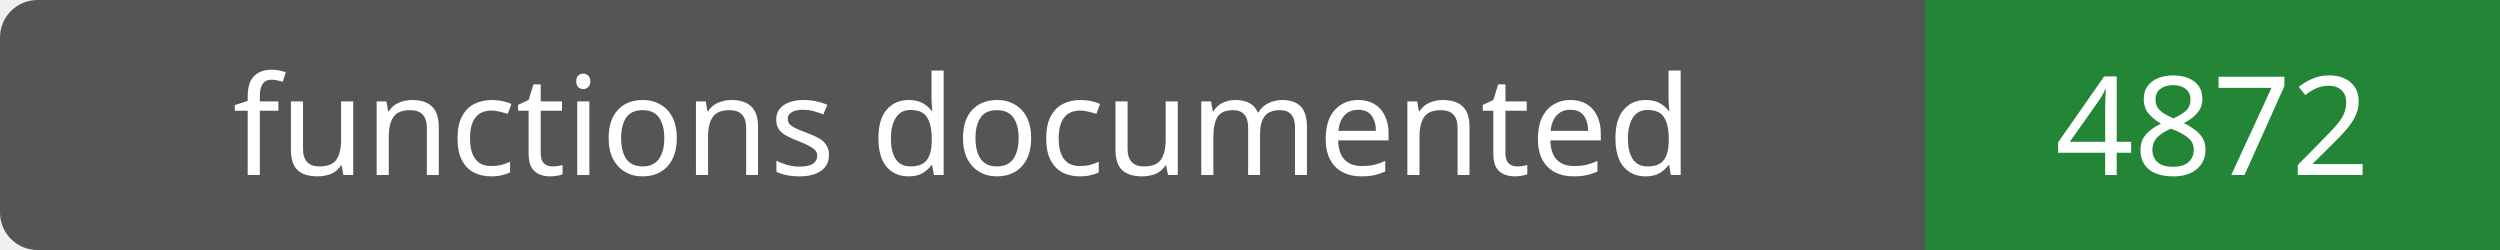
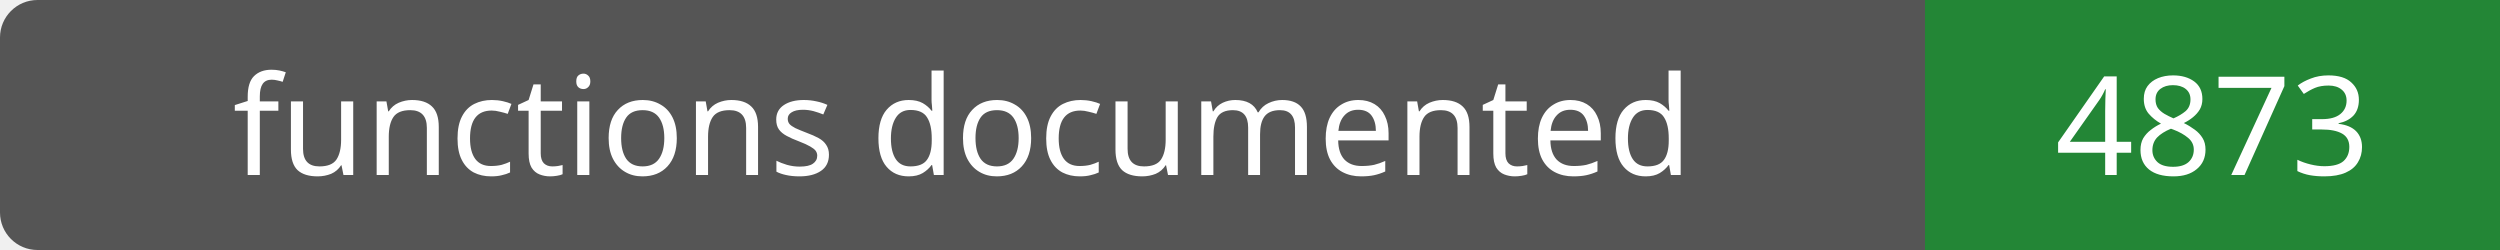
- <svg xmlns="http://www.w3.org/2000/svg" width="200" height="20" role="img" aria-label="functions documented: 4872">
+ <svg xmlns="http://www.w3.org/2000/svg" width="200" height="20" role="img" aria-label="functions documented: 4873">
  <rect width="200" height="20" rx="3" fill="#555" />
  <path fill="#238636" d="M154 0h46v20H154z" />
  <g fill="#fff" text-anchor="middle" font-family="Verdana,sans-serif" font-size="11">
    <text x="77.0" y="14">functions documented</text>
-     <text x="177.0" y="14">4872</text>
+     <text x="177.0" y="14">4873</text>
  </g>
</svg>
